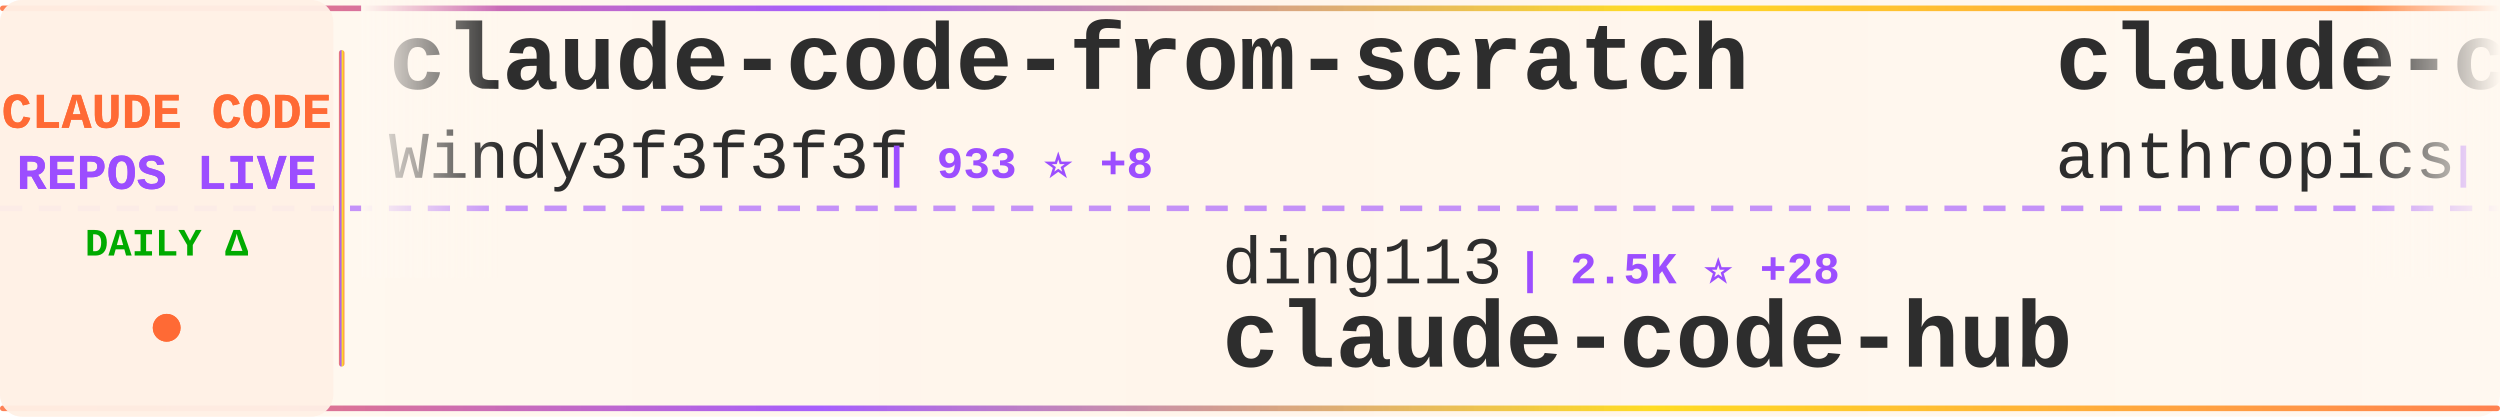
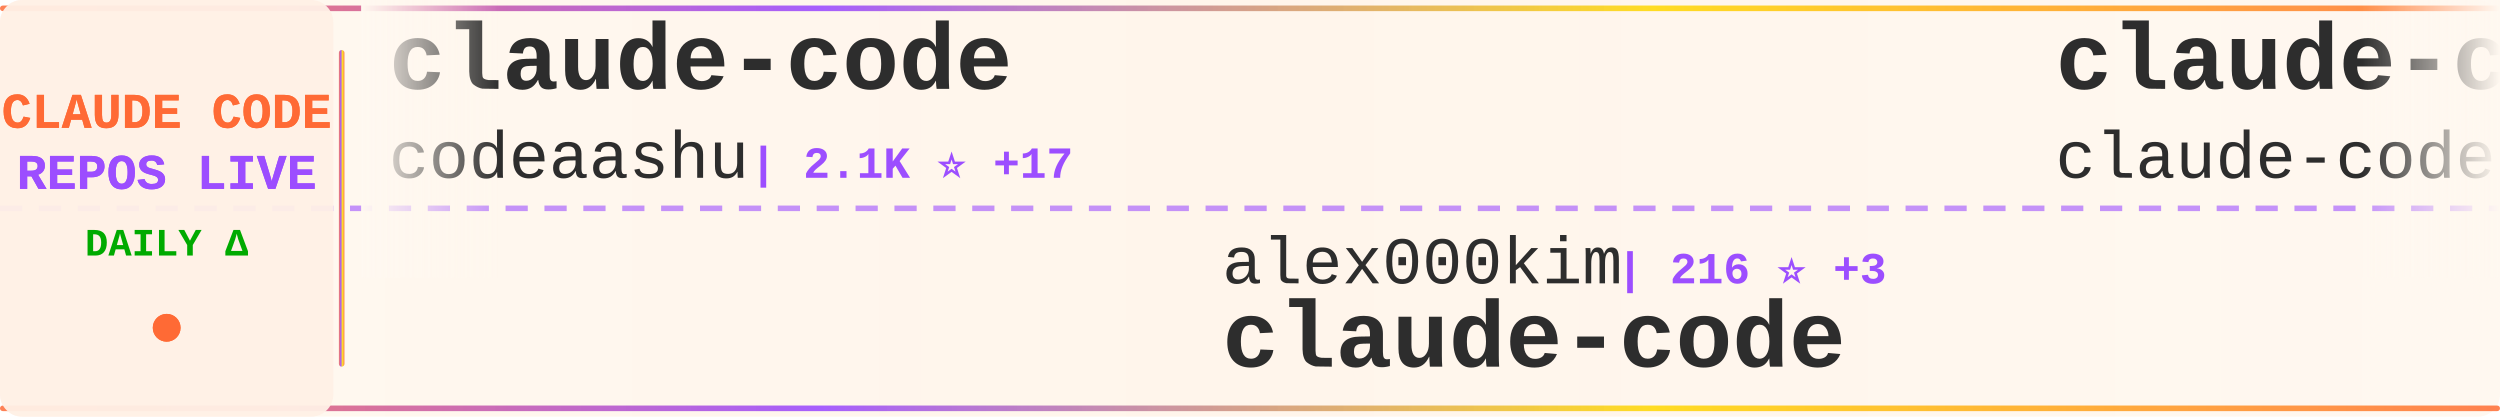
<svg xmlns="http://www.w3.org/2000/svg" width="900" height="150">
  <defs>
    <linearGradient id="tickerBg" x1="0%" y1="0%" x2="100%" y2="0%">
      <stop offset="0%" style="stop-color:#fff8f0;stop-opacity:0.98" />
      <stop offset="50%" style="stop-color:#fff5eb;stop-opacity:1" />
      <stop offset="100%" style="stop-color:#fff8f0;stop-opacity:0.98" />
    </linearGradient>
    <linearGradient id="borderGrad" x1="0%" y1="0%" x2="100%" y2="0%">
      <stop offset="0%" style="stop-color:#FF6B35;stop-opacity:0.85">
        <animate attributeName="stop-opacity" values="0.85;1;0.85" dur="2s" repeatCount="indefinite" />
      </stop>
      <stop offset="33%" style="stop-color:#9C4EFF;stop-opacity:0.9">
        <animate attributeName="stop-opacity" values="0.9;1;0.9" dur="2.2s" repeatCount="indefinite" />
      </stop>
      <stop offset="66%" style="stop-color:#FFD700;stop-opacity:0.85">
        <animate attributeName="stop-opacity" values="0.85;1;0.85" dur="1.8s" repeatCount="indefinite" />
      </stop>
      <stop offset="100%" style="stop-color:#FF6B35;stop-opacity:0.85">
        <animate attributeName="stop-opacity" values="0.85;1;0.85" dur="2s" repeatCount="indefinite" />
      </stop>
    </linearGradient>
    <filter id="textGlow">
      <feGaussianBlur stdDeviation="0.15" result="coloredBlur" />
      <feMerge>
        <feMergeNode in="coloredBlur" />
        <feMergeNode in="SourceGraphic" />
      </feMerge>
    </filter>
    <filter id="metricGlow">
      <feGaussianBlur stdDeviation="0.2" result="coloredBlur" />
      <feMerge>
        <feMergeNode in="coloredBlur" />
        <feMergeNode in="SourceGraphic" />
      </feMerge>
    </filter>
    <linearGradient id="leftFade" x1="0%" y1="0%" x2="100%" y2="0%">
      <stop offset="0%" style="stop-color:#fff8f0;stop-opacity:1" />
      <stop offset="100%" style="stop-color:#fff8f0;stop-opacity:0" />
    </linearGradient>
    <linearGradient id="rightFade" x1="0%" y1="0%" x2="100%" y2="0%">
      <stop offset="0%" style="stop-color:#fff8f0;stop-opacity:0" />
      <stop offset="100%" style="stop-color:#fff8f0;stop-opacity:1" />
    </linearGradient>
  </defs>
  <rect width="900" height="150" fill="url(#tickerBg)" rx="8" />
  <rect x="0" y="2" width="900" height="2" fill="url(#borderGrad)" rx="1" />
  <rect x="0" y="146" width="900" height="2" fill="url(#borderGrad)" rx="1" />
  <line x1="0" y1="75" x2="900" y2="75" stroke="#9C4EFF" stroke-width="2" stroke-dasharray="8 6" opacity="0.6" />
  <rect x="0" y="0" width="120" height="150" fill="#fff0e6" opacity="0.95" rx="8" />
  <text x="60" y="46" font-family="'Courier New', monospace" font-size="18" font-weight="bold" fill="#FF6B35" text-anchor="middle" filter="url(#textGlow)">
    CLAUDE CODE
  </text>
  <text x="60" y="68" font-family="'Courier New', monospace" font-size="18" font-weight="bold" fill="#9C4EFF" text-anchor="middle" filter="url(#textGlow)">
    REPOS LIVE
  </text>
  <text x="60" y="92" font-family="'Courier New', monospace" font-size="14" font-weight="bold" fill="#00aa00" text-anchor="middle">
    DAILY Δ
  </text>
  <circle cx="60" cy="118" r="5" fill="#FF6B35" filter="url(#metricGlow)">
    <animate attributeName="r" values="4;6;4" dur="1.5s" repeatCount="indefinite" />
    <animate attributeName="opacity" values="0.6;1;0.6" dur="1.5s" repeatCount="indefinite" />
  </circle>
  <rect x="122" y="18" width="2" height="114" fill="url(#borderGrad)" rx="1" />
  <clipPath id="tickerClip">
    <rect x="130" y="0" width="770" height="150" />
  </clipPath>
  <g clip-path="url(#tickerClip)">
    <g id="tickerItems">
      <animateTransform attributeName="transform" attributeType="XML" type="translate" from="0 0" to="-3000 0" dur="54s" repeatCount="indefinite" />
      <g transform="translate(0, 0)">
-         <text x="140" y="32" font-family="'Courier New', monospace" font-size="34" font-weight="bold" fill="#2d2d2d">claude-code-from-scratch</text>
-         <text x="140" y="64" font-family="'Courier New', monospace" font-size="24" font-weight="normal" fill="#2d2d2d" opacity="1.0">Windy3f3f3f3f</text>
-         <text x="318" y="64" font-family="'Courier New', monospace" font-size="16" font-weight="bold" fill="#9C4EFF"> | 933 ⭐ +8</text>
+         <text x="140" y="32" font-family="'Courier New', monospace" font-size="34" font-weight="bold" fill="#2d2d2d">claude-code</text>
+         <text x="140" y="64" font-family="'Courier New', monospace" font-size="24" font-weight="normal" fill="#2d2d2d" opacity="1.0">codeaashu</text>
+         <text x="270" y="64" font-family="'Courier New', monospace" font-size="16" font-weight="bold" fill="#9C4EFF"> | 2.1K ⭐ +17</text>
      </g>
      <g transform="translate(300, 0)">
-         <text x="140" y="102" font-family="'Courier New', monospace" font-size="24" font-weight="normal" fill="#2d2d2d" opacity="1.0">ding113</text>
-         <text x="246" y="102" font-family="'Courier New', monospace" font-size="16" font-weight="bold" fill="#9C4EFF"> | 2.5K ⭐ +28</text>
-         <text x="140" y="132" font-family="'Courier New', monospace" font-size="34" font-weight="bold" fill="#2d2d2d">claude-code-hub</text>
+         <text x="140" y="102" font-family="'Courier New', monospace" font-size="24" font-weight="normal" fill="#2d2d2d" opacity="1.0">alex000kim</text>
+         <text x="282" y="102" font-family="'Courier New', monospace" font-size="16" font-weight="bold" fill="#9C4EFF"> | 216 ⭐ +3</text>
+         <text x="140" y="132" font-family="'Courier New', monospace" font-size="34" font-weight="bold" fill="#2d2d2d">claude-code</text>
      </g>
      <g transform="translate(600, 0)">
-         <text x="140" y="32" font-family="'Courier New', monospace" font-size="34" font-weight="bold" fill="#2d2d2d">claude-code-security-rev...</text>
-         <text x="140" y="64" font-family="'Courier New', monospace" font-size="24" font-weight="normal" fill="#2d2d2d" opacity="1.0">anthropics</text>
-         <text x="282" y="64" font-family="'Courier New', monospace" font-size="16" font-weight="bold" fill="#9C4EFF"> | 4.3K ⭐ +17</text>
+         <text x="140" y="32" font-family="'Courier New', monospace" font-size="34" font-weight="bold" fill="#2d2d2d">claude-code</text>
+         <text x="140" y="64" font-family="'Courier New', monospace" font-size="24" font-weight="normal" fill="#2d2d2d" opacity="1.0">claude-code-best</text>
+         <text x="354" y="64" font-family="'Courier New', monospace" font-size="16" font-weight="bold" fill="#9C4EFF"> | 16.1K ⭐ +111</text>
      </g>
      <g transform="translate(900, 0)">
-         <text x="140" y="102" font-family="'Courier New', monospace" font-size="24" font-weight="normal" fill="#2d2d2d" opacity="1.0">qwibitai</text>
-         <text x="258" y="102" font-family="'Courier New', monospace" font-size="16" font-weight="bold" fill="#9C4EFF"> | 27.4K ⭐ +61</text>
-         <text x="140" y="132" font-family="'Courier New', monospace" font-size="34" font-weight="bold" fill="#2d2d2d">nanoclaw</text>
+         <text x="140" y="102" font-family="'Courier New', monospace" font-size="24" font-weight="normal" fill="#2d2d2d" opacity="1.0">Alishahryar1</text>
+         <text x="306" y="102" font-family="'Courier New', monospace" font-size="16" font-weight="bold" fill="#9C4EFF"> | 1.9K ⭐ +30</text>
+         <text x="140" y="132" font-family="'Courier New', monospace" font-size="34" font-weight="bold" fill="#2d2d2d">free-claude-code</text>
      </g>
      <g transform="translate(1200, 0)">
-         <text x="140" y="32" font-family="'Courier New', monospace" font-size="34" font-weight="bold" fill="#2d2d2d">claude-task-master</text>
-         <text x="140" y="64" font-family="'Courier New', monospace" font-size="24" font-weight="normal" fill="#2d2d2d" opacity="1.0">eyaltoledano</text>
-         <text x="306" y="64" font-family="'Courier New', monospace" font-size="16" font-weight="bold" fill="#9C4EFF"> | 26.6K ⭐ +21</text>
+         <text x="140" y="32" font-family="'Courier New', monospace" font-size="34" font-weight="bold" fill="#2d2d2d">claude-code-action</text>
+         <text x="140" y="64" font-family="'Courier New', monospace" font-size="24" font-weight="normal" fill="#2d2d2d" opacity="1.0">anthropics</text>
+         <text x="282" y="64" font-family="'Courier New', monospace" font-size="16" font-weight="bold" fill="#9C4EFF"> | 7.1K ⭐ +23</text>
      </g>
      <g transform="translate(1500, 0)">
-         <text x="140" y="102" font-family="'Courier New', monospace" font-size="24" font-weight="normal" fill="#2d2d2d" opacity="1.0">Donchitos</text>
-         <text x="270" y="102" font-family="'Courier New', monospace" font-size="16" font-weight="bold" fill="#9C4EFF"> | 11.3K ⭐ +685</text>
-         <text x="140" y="132" font-family="'Courier New', monospace" font-size="34" font-weight="bold" fill="#2d2d2d">Claude-Code-Game-Studios</text>
+         <text x="140" y="102" font-family="'Courier New', monospace" font-size="24" font-weight="normal" fill="#2d2d2d" opacity="1.0">bfly123</text>
+         <text x="246" y="102" font-family="'Courier New', monospace" font-size="16" font-weight="bold" fill="#9C4EFF"> | 2.3K ⭐ +23</text>
+         <text x="140" y="132" font-family="'Courier New', monospace" font-size="34" font-weight="bold" fill="#2d2d2d">claude_code_bridge</text>
      </g>
      <g transform="translate(1800, 0)">
-         <text x="140" y="32" font-family="'Courier New', monospace" font-size="34" font-weight="bold" fill="#2d2d2d">claude-code</text>
-         <text x="140" y="64" font-family="'Courier New', monospace" font-size="24" font-weight="normal" fill="#2d2d2d" opacity="1.0">jarmuine</text>
-         <text x="258" y="64" font-family="'Courier New', monospace" font-size="16" font-weight="bold" fill="#9C4EFF"> | 2.0K ⭐ +9</text>
+         <text x="140" y="32" font-family="'Courier New', monospace" font-size="34" font-weight="bold" fill="#2d2d2d">collection-claude-code-s...</text>
+         <text x="140" y="64" font-family="'Courier New', monospace" font-size="24" font-weight="normal" fill="#2d2d2d" opacity="1.0">chauncygu</text>
+         <text x="270" y="64" font-family="'Courier New', monospace" font-size="16" font-weight="bold" fill="#9C4EFF"> | 2.1K ⭐ +23</text>
      </g>
      <g transform="translate(2100, 0)">
-         <text x="140" y="102" font-family="'Courier New', monospace" font-size="24" font-weight="normal" fill="#2d2d2d" opacity="1.0">FlorianBruniaux</text>
-         <text x="342" y="102" font-family="'Courier New', monospace" font-size="16" font-weight="bold" fill="#9C4EFF"> | 3.5K ⭐ +51</text>
-         <text x="140" y="132" font-family="'Courier New', monospace" font-size="34" font-weight="bold" fill="#2d2d2d">claude-code-ultimate-gui...</text>
+         <text x="140" y="102" font-family="'Courier New', monospace" font-size="24" font-weight="normal" fill="#2d2d2d" opacity="1.0">Windy3f3f3f3f</text>
+         <text x="318" y="102" font-family="'Courier New', monospace" font-size="16" font-weight="bold" fill="#9C4EFF"> | 937 ⭐ +10</text>
+         <text x="140" y="132" font-family="'Courier New', monospace" font-size="34" font-weight="bold" fill="#2d2d2d">claude-code-from-scratch</text>
      </g>
      <g transform="translate(2400, 0)">
-         <text x="140" y="32" font-family="'Courier New', monospace" font-size="34" font-weight="bold" fill="#2d2d2d">claude-code-system-promp...</text>
-         <text x="140" y="64" font-family="'Courier New', monospace" font-size="24" font-weight="normal" fill="#2d2d2d" opacity="1.0">Piebald-AI</text>
-         <text x="282" y="64" font-family="'Courier New', monospace" font-size="16" font-weight="bold" fill="#9C4EFF"> | 9.0K ⭐ +46</text>
+         <text x="140" y="32" font-family="'Courier New', monospace" font-size="34" font-weight="bold" fill="#2d2d2d">claude-code-pm-course</text>
+         <text x="140" y="64" font-family="'Courier New', monospace" font-size="24" font-weight="normal" fill="#2d2d2d" opacity="1.0">carlvellotti</text>
+         <text x="306" y="64" font-family="'Courier New', monospace" font-size="16" font-weight="bold" fill="#9C4EFF"> | 1.9K ⭐ +9</text>
      </g>
      <g transform="translate(2700, 0)">
-         <text x="140" y="102" font-family="'Courier New', monospace" font-size="24" font-weight="normal" fill="#2d2d2d" opacity="1.0">pengchengneo</text>
-         <text x="306" y="102" font-family="'Courier New', monospace" font-size="16" font-weight="bold" fill="#9C4EFF"> | 1.2K ⭐ +7</text>
-         <text x="140" y="132" font-family="'Courier New', monospace" font-size="34" font-weight="bold" fill="#2d2d2d">Claude-Code</text>
+         <text x="140" y="102" font-family="'Courier New', monospace" font-size="24" font-weight="normal" fill="#2d2d2d" opacity="1.0">sickn33</text>
+         <text x="246" y="102" font-family="'Courier New', monospace" font-size="16" font-weight="bold" fill="#9C4EFF"> | 33.5K ⭐ +224</text>
+         <text x="140" y="132" font-family="'Courier New', monospace" font-size="34" font-weight="bold" fill="#2d2d2d">antigravity-awesome-skil...</text>
      </g>
      <g transform="translate(3000, 0)">
-         <text x="140" y="32" font-family="'Courier New', monospace" font-size="34" font-weight="bold" fill="#2d2d2d">claude-code-from-scratch</text>
-         <text x="140" y="64" font-family="'Courier New', monospace" font-size="24" font-weight="normal" fill="#2d2d2d" opacity="1.0">Windy3f3f3f3f</text>
-         <text x="318" y="64" font-family="'Courier New', monospace" font-size="16" font-weight="bold" fill="#9C4EFF"> | 933 ⭐ +8</text>
+         <text x="140" y="32" font-family="'Courier New', monospace" font-size="34" font-weight="bold" fill="#2d2d2d">claude-code</text>
+         <text x="140" y="64" font-family="'Courier New', monospace" font-size="24" font-weight="normal" fill="#2d2d2d" opacity="1.0">codeaashu</text>
+         <text x="270" y="64" font-family="'Courier New', monospace" font-size="16" font-weight="bold" fill="#9C4EFF"> | 2.1K ⭐ +17</text>
      </g>
      <g transform="translate(3300, 0)">
-         <text x="140" y="102" font-family="'Courier New', monospace" font-size="24" font-weight="normal" fill="#2d2d2d" opacity="1.0">ding113</text>
-         <text x="246" y="102" font-family="'Courier New', monospace" font-size="16" font-weight="bold" fill="#9C4EFF"> | 2.5K ⭐ +28</text>
-         <text x="140" y="132" font-family="'Courier New', monospace" font-size="34" font-weight="bold" fill="#2d2d2d">claude-code-hub</text>
+         <text x="140" y="102" font-family="'Courier New', monospace" font-size="24" font-weight="normal" fill="#2d2d2d" opacity="1.0">alex000kim</text>
+         <text x="282" y="102" font-family="'Courier New', monospace" font-size="16" font-weight="bold" fill="#9C4EFF"> | 216 ⭐ +3</text>
+         <text x="140" y="132" font-family="'Courier New', monospace" font-size="34" font-weight="bold" fill="#2d2d2d">claude-code</text>
      </g>
      <g transform="translate(3600, 0)">
-         <text x="140" y="32" font-family="'Courier New', monospace" font-size="34" font-weight="bold" fill="#2d2d2d">claude-code-security-rev...</text>
-         <text x="140" y="64" font-family="'Courier New', monospace" font-size="24" font-weight="normal" fill="#2d2d2d" opacity="1.0">anthropics</text>
-         <text x="282" y="64" font-family="'Courier New', monospace" font-size="16" font-weight="bold" fill="#9C4EFF"> | 4.3K ⭐ +17</text>
+         <text x="140" y="32" font-family="'Courier New', monospace" font-size="34" font-weight="bold" fill="#2d2d2d">claude-code</text>
+         <text x="140" y="64" font-family="'Courier New', monospace" font-size="24" font-weight="normal" fill="#2d2d2d" opacity="1.0">claude-code-best</text>
+         <text x="354" y="64" font-family="'Courier New', monospace" font-size="16" font-weight="bold" fill="#9C4EFF"> | 16.1K ⭐ +111</text>
      </g>
      <g transform="translate(3900, 0)">
-         <text x="140" y="102" font-family="'Courier New', monospace" font-size="24" font-weight="normal" fill="#2d2d2d" opacity="1.0">qwibitai</text>
-         <text x="258" y="102" font-family="'Courier New', monospace" font-size="16" font-weight="bold" fill="#9C4EFF"> | 27.4K ⭐ +61</text>
-         <text x="140" y="132" font-family="'Courier New', monospace" font-size="34" font-weight="bold" fill="#2d2d2d">nanoclaw</text>
+         <text x="140" y="102" font-family="'Courier New', monospace" font-size="24" font-weight="normal" fill="#2d2d2d" opacity="1.0">Alishahryar1</text>
+         <text x="306" y="102" font-family="'Courier New', monospace" font-size="16" font-weight="bold" fill="#9C4EFF"> | 1.9K ⭐ +30</text>
+         <text x="140" y="132" font-family="'Courier New', monospace" font-size="34" font-weight="bold" fill="#2d2d2d">free-claude-code</text>
      </g>
    </g>
  </g>
  <rect x="130" y="0" width="50" height="100" fill="url(#leftFade)" />
  <rect x="850" y="0" width="50" height="100" fill="url(#rightFade)" />
</svg>
